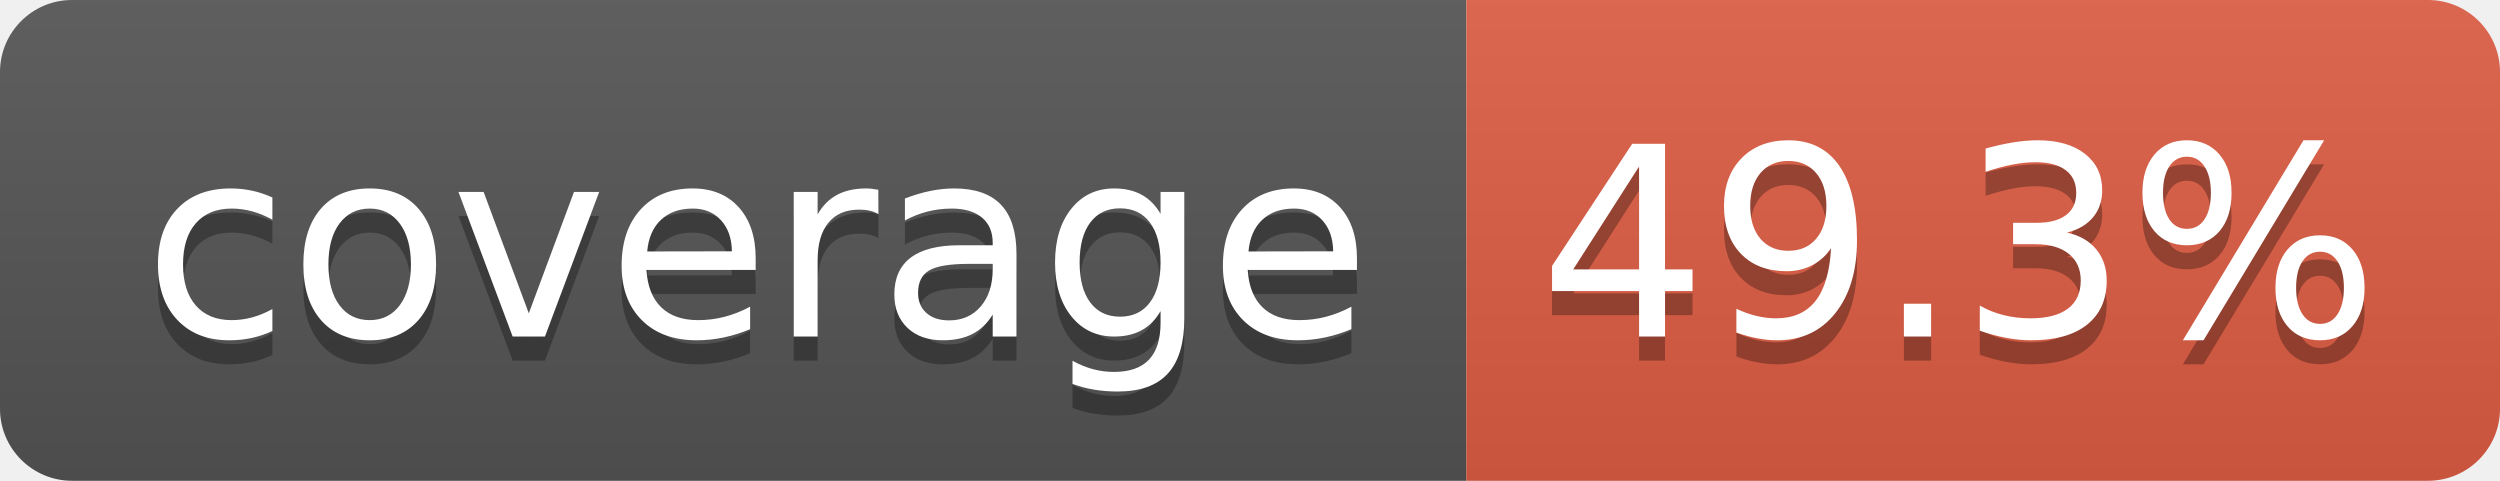
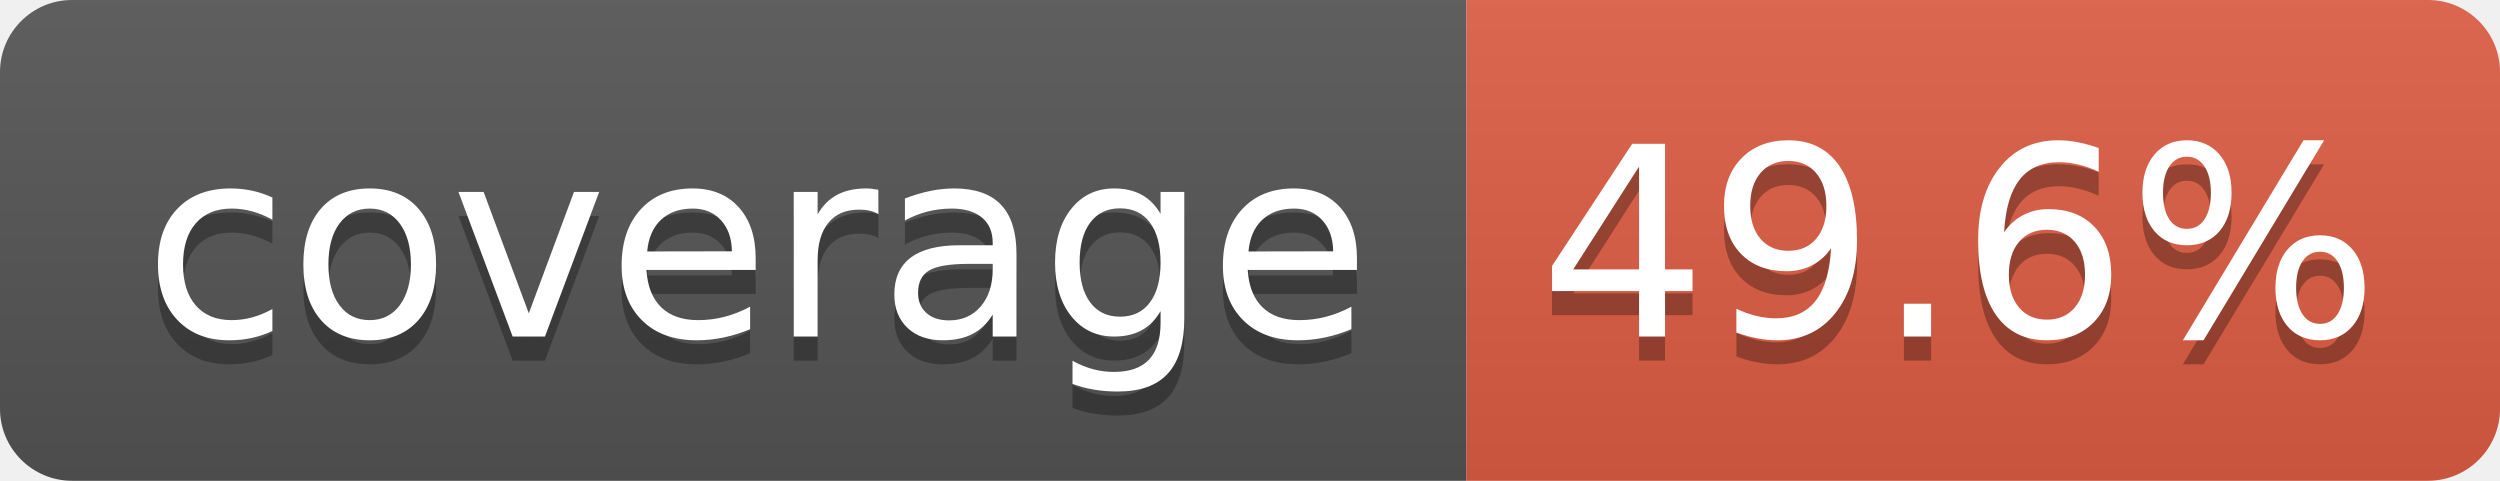
- <svg xmlns="http://www.w3.org/2000/svg" width="104" height="20" role="img" aria-label="coverage: 49.3%">
+ <svg xmlns="http://www.w3.org/2000/svg" width="104" height="20" role="img" aria-label="coverage: 49.6%">
  <linearGradient id="s" x2="0" y2="100%">
    <stop offset="0" stop-color="#bbb" stop-opacity=".1" />
    <stop offset="1" stop-opacity=".1" />
  </linearGradient>
  <clipPath id="r">
    <rect width="104" height="20" rx="3" fill="#fff" />
  </clipPath>
  <g clip-path="url(#r)">
    <rect width="61" height="20" fill="#555" />
    <rect x="61" width="43" height="20" fill="#e05d44" />
    <rect width="104" height="20" fill="url(#s)" />
  </g>
  <g fill="#fff" text-anchor="middle" font-family="Verdana,Geneva,DejaVu Sans,sans-serif" text-rendering="geometricPrecision" font-size="110">
    <text aria-hidden="true" x="315" y="150" fill="#010101" fill-opacity=".3" transform="scale(.1)" textLength="510">coverage</text>
    <text x="315" y="140" transform="scale(.1)" fill="#fff" textLength="510">coverage</text>
-     <text aria-hidden="true" x="815" y="150" fill="#010101" fill-opacity=".3" transform="scale(.1)" textLength="330">49.3%</text>
-     <text x="815" y="140" transform="scale(.1)" fill="#fff" textLength="330">49.3%</text>
+     <text aria-hidden="true" x="815" y="150" fill="#010101" fill-opacity=".3" transform="scale(.1)" textLength="330">49.6%</text>
+     <text x="815" y="140" transform="scale(.1)" fill="#fff" textLength="330">49.6%</text>
  </g>
</svg>
